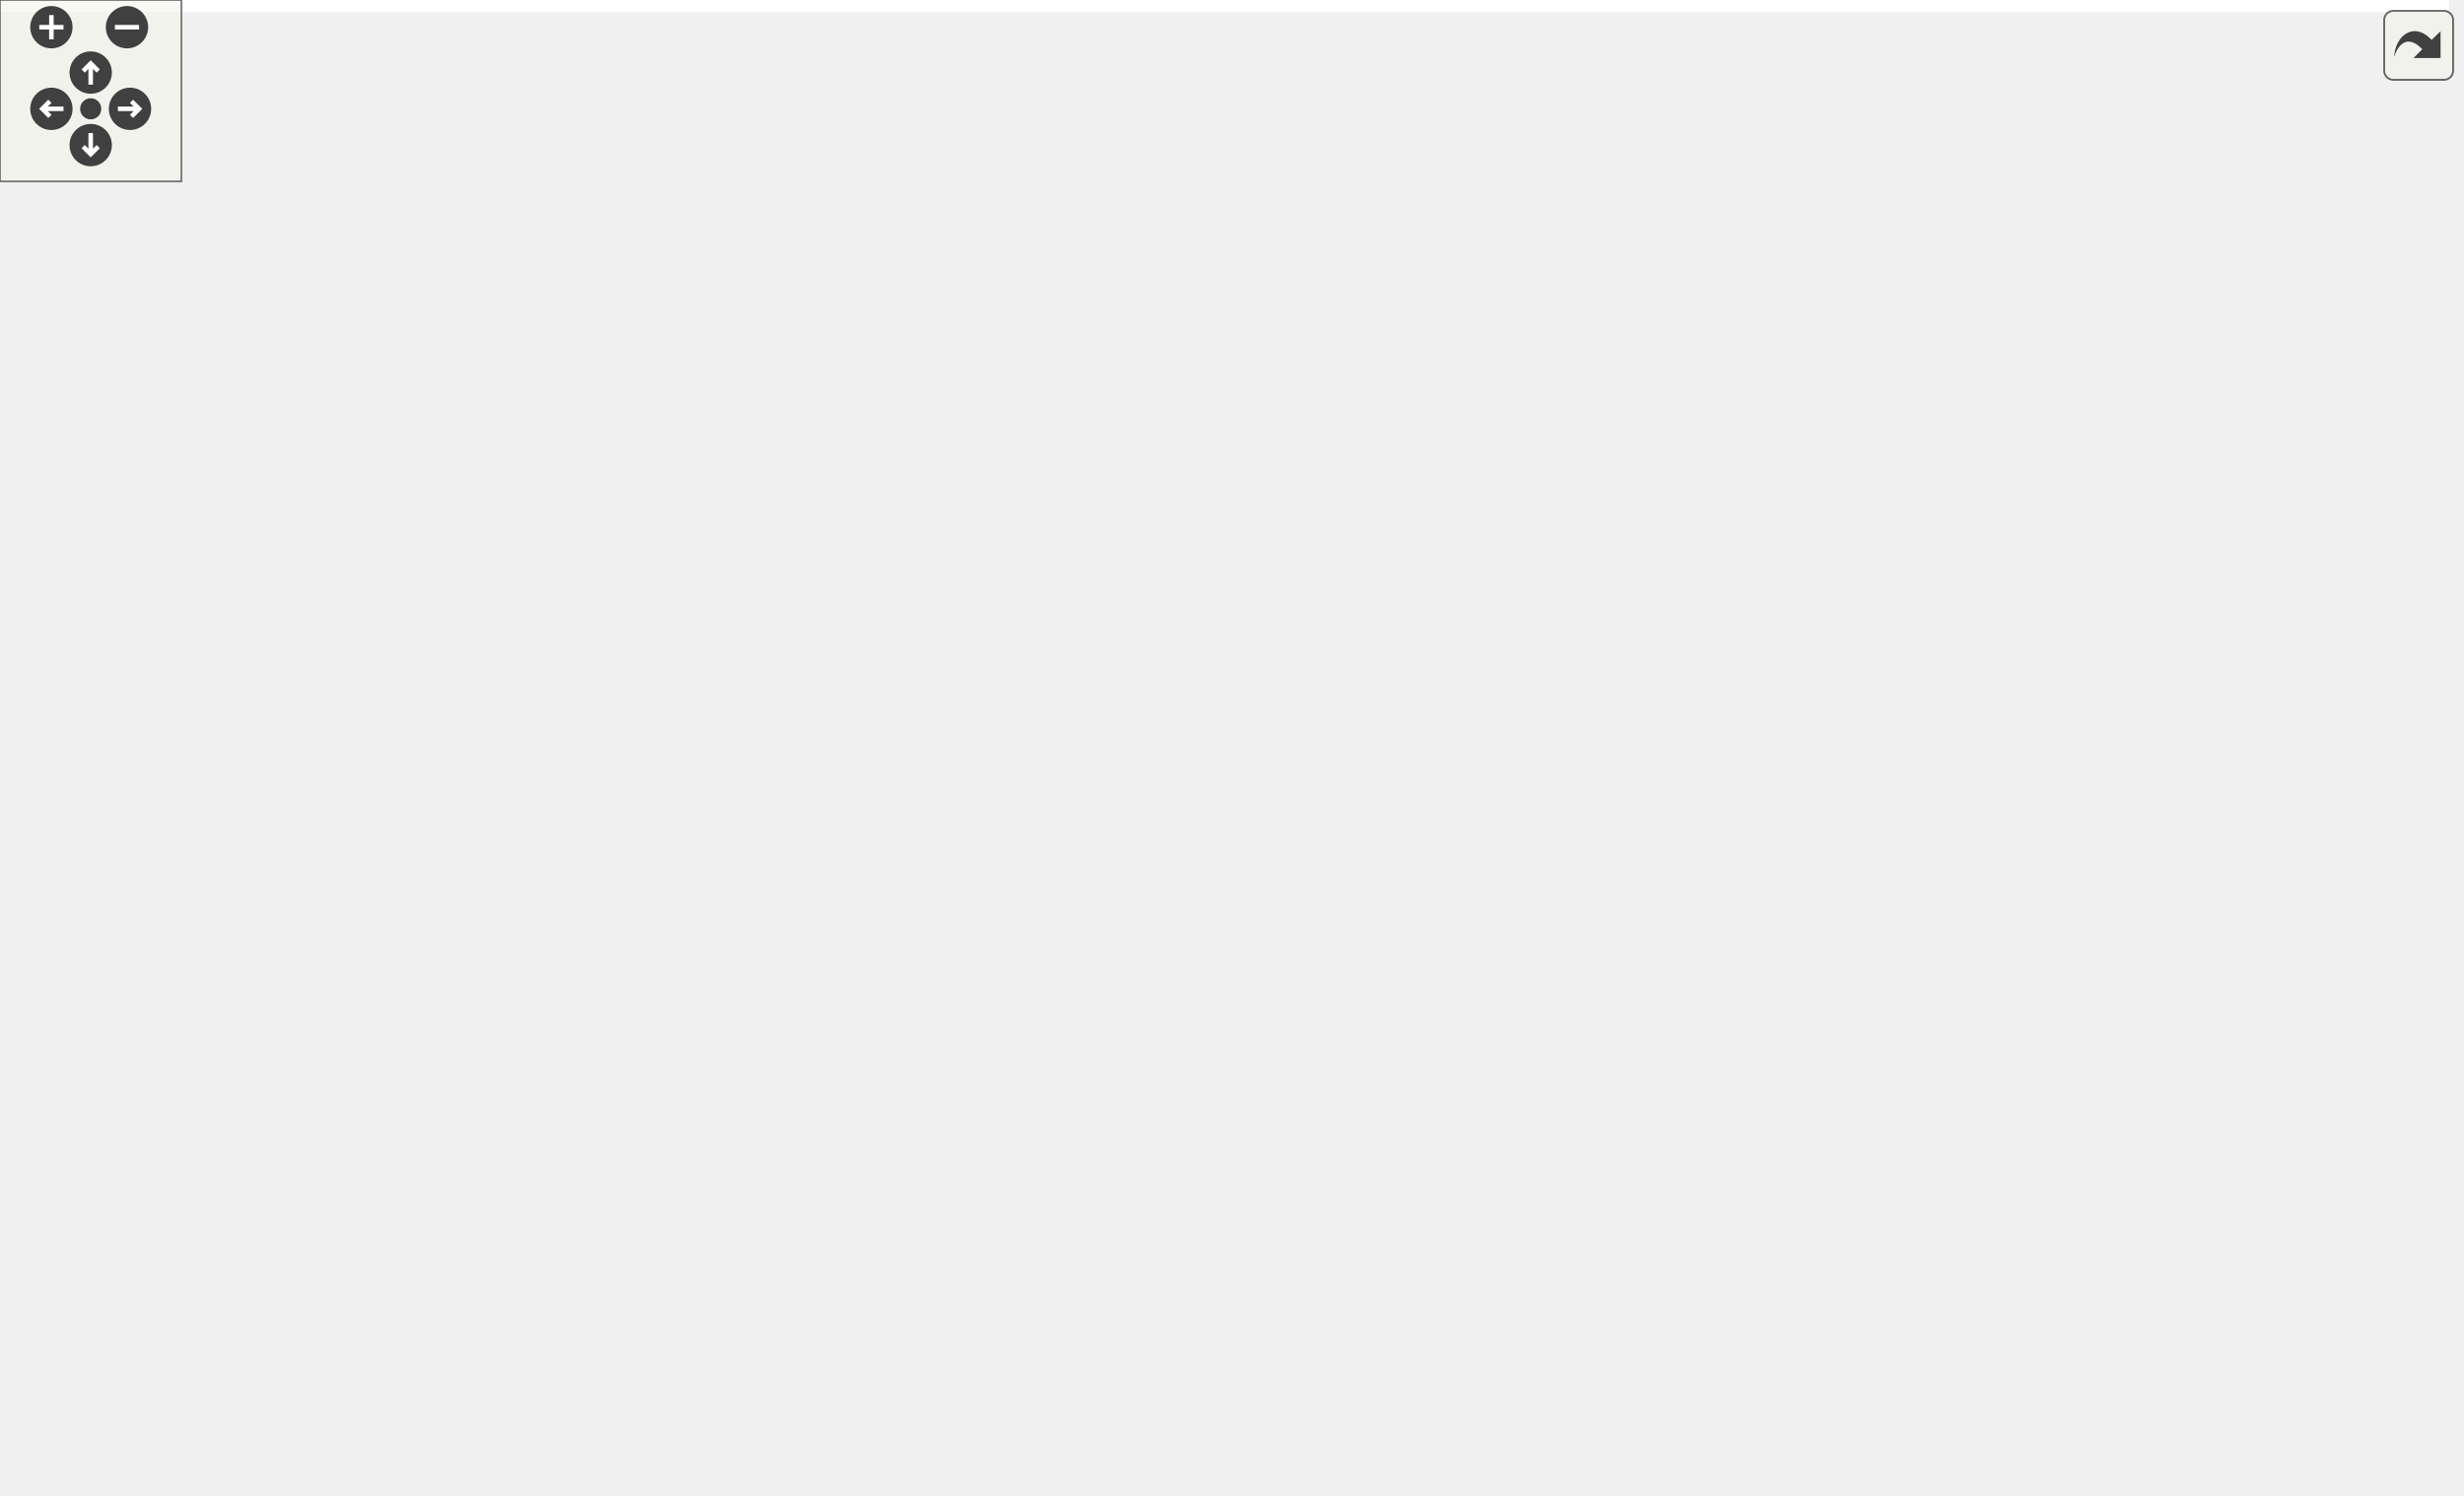
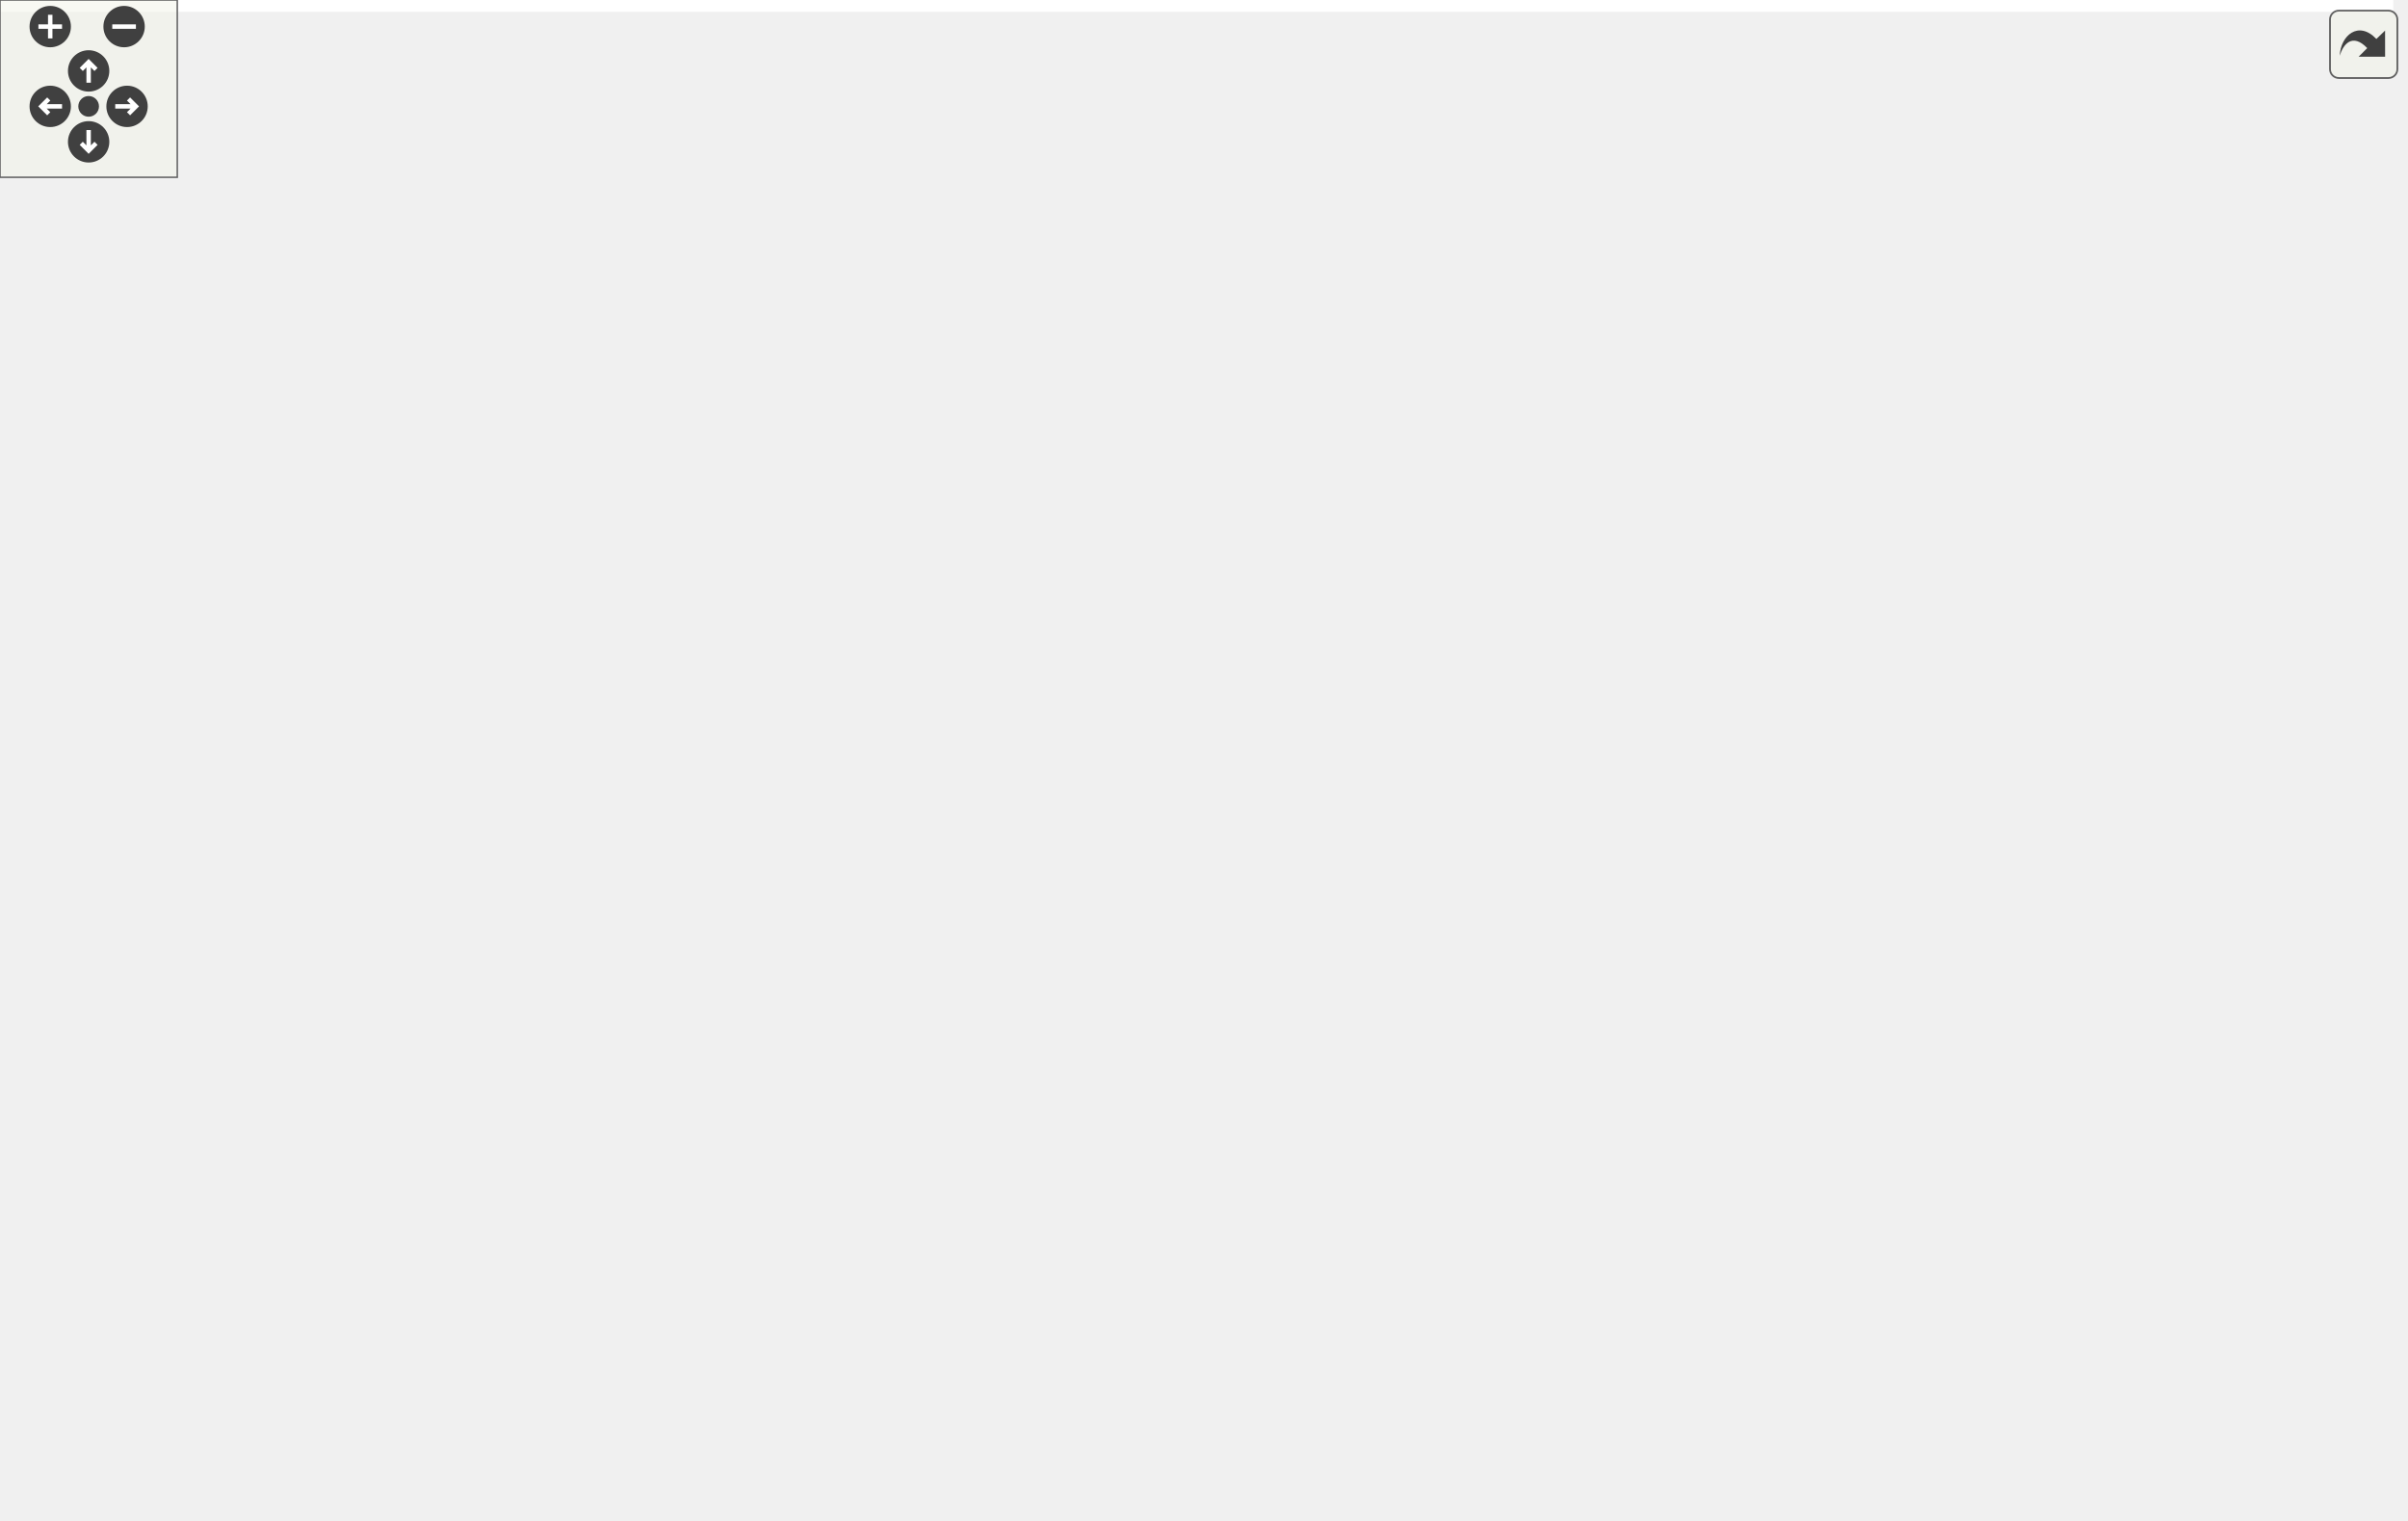
<svg xmlns="http://www.w3.org/2000/svg" xmlns:xlink="http://www.w3.org/1999/xlink" id="main" version="1.1" xml:space="preserve">
  <style type="text/css">
.edge:hover path { stroke: red; }
.edge:hover polygon { stroke: red; fill: red; }
</style>
  <defs>
    <circle id="rim" cx="0" cy="0" r="7" />
    <circle id="rim2" cx="0" cy="0" r="3.5" />
    <g id="zoomPlus">
      <use xlink:href="#rim" fill="#404040">
        <set attributeName="fill" to="#808080" begin="zoomplus.mouseover" end="zoomplus.mouseout" />
      </use>
      <path d="M-4,0h8M0,-4v8" fill="none" stroke="white" stroke-width="1.5" pointer-events="none" />
    </g>
    <g id="zoomMin">
      <use xlink:href="#rim" fill="#404040">
        <set attributeName="fill" to="#808080" begin="zoomminus.mouseover" end="zoomminus.mouseout" />
      </use>
      <path d="M-4,0h8" fill="none" stroke="white" stroke-width="1.5" pointer-events="none" />
    </g>
    <g id="dirArrow">
      <path fill="none" stroke="white" stroke-width="1.5" d="M0,-3.0v7 M-2.5,-0.5L0,-3.0L2.5,-0.5" />
    </g>
    <g id="resetDef">
      <use xlink:href="#rim2" fill="#404040">
        <set attributeName="fill" to="#808080" begin="reset.mouseover" end="reset.mouseout" />
      </use>
    </g>
  </defs>
  <svg id="graph" class="graph">
    <g id="viewport">
-       <polygon fill="white" stroke="transparent" points="-4,4 -4,-434 810,-434 810,4 -4,4" />
+       <polygon fill="white" stroke="transparent" points="-4,4 -4,-454 810,-454 810,4 -4,4" />
      <g id="node1" class="node">
        <g id="a_node1">
          <a xlink:title=" ">
-             <polygon fill="#bfbfbf" stroke="black" points="0,-220.5 0,-239.5 71,-239.5 71,-220.5 0,-220.5" />
-             <text text-anchor="middle" x="35.5" y="-227.5" font-family="Helvetica,sans-Serif" font-size="10.00">RstPipeline</text>
+             <polygon fill="#bfbfbf" stroke="black" points="0,-240.5 0,-259.5 71,-259.5 71,-240.5 0,-240.5" />
+             <text text-anchor="middle" x="35.5" y="-247.5" font-family="Helvetica,sans-Serif" font-size="10.00">RstPipeline</text>
          </a>
        </g>
      </g>
      <g id="node2" class="node">
        <g id="a_node2">
          <a xlink:href="classAxiStreamDmaFifo.html" target="_top" xlink:title=" ">
-             <polygon fill="white" stroke="black" points="127,-410.5 127,-429.5 236,-429.5 236,-410.5 127,-410.5" />
-             <text text-anchor="middle" x="181.5" y="-417.5" font-family="Helvetica,sans-Serif" font-size="10.00">AxiStreamDmaFifo</text>
+             <polygon fill="white" stroke="black" points="127,-430.5 127,-449.5 236,-449.5 236,-430.5 127,-430.5" />
+             <text text-anchor="middle" x="181.5" y="-437.5" font-family="Helvetica,sans-Serif" font-size="10.00">AxiStreamDmaFifo</text>
          </a>
        </g>
      </g>
      <g id="edge1" class="edge">
-         <path fill="none" stroke="midnightblue" d="M38.93,-250.03C44.37,-285.84 60.89,-360.85 107,-401 112.77,-406.02 119.69,-409.74 126.96,-412.49" />
-         <polygon fill="midnightblue" stroke="midnightblue" points="42.37,-249.3 37.53,-239.87 35.43,-250.25 42.37,-249.3" />
+         <path fill="none" stroke="midnightblue" d="M38.93,-270.03C44.37,-305.84 60.89,-380.85 107,-421 112.77,-426.02 119.69,-429.74 126.96,-432.49" />
+         <polygon fill="midnightblue" stroke="midnightblue" points="42.37,-269.3 37.53,-259.87 35.43,-270.25 42.37,-269.3" />
      </g>
      <g id="node3" class="node">
        <g id="a_node3">
          <a xlink:href="classAxiStreamDmaV2.html" target="_top" xlink:title=" ">
-             <polygon fill="white" stroke="black" points="129.5,-372.5 129.5,-391.5 233.5,-391.5 233.5,-372.5 129.5,-372.5" />
-             <text text-anchor="middle" x="181.5" y="-379.5" font-family="Helvetica,sans-Serif" font-size="10.00">AxiStreamDmaV2</text>
+             <polygon fill="white" stroke="black" points="129.5,-392.5 129.5,-411.5 233.5,-411.5 233.5,-392.5 129.5,-392.5" />
+             <text text-anchor="middle" x="181.5" y="-399.5" font-family="Helvetica,sans-Serif" font-size="10.00">AxiStreamDmaV2</text>
          </a>
        </g>
      </g>
      <g id="edge2" class="edge">
-         <path fill="none" stroke="midnightblue" d="M41.44,-249.64C49.83,-278.88 69.71,-333.57 107,-363 113.52,-368.14 121.28,-371.91 129.28,-374.66" />
-         <polygon fill="midnightblue" stroke="midnightblue" points="44.76,-248.52 38.77,-239.78 38.01,-250.35 44.76,-248.52" />
+         <path fill="none" stroke="midnightblue" d="M41.44,-269.64C49.83,-298.88 69.71,-353.57 107,-383 113.52,-388.14 121.28,-391.91 129.28,-394.66" />
+         <polygon fill="midnightblue" stroke="midnightblue" points="44.76,-268.52 38.77,-259.78 38.01,-270.35 44.76,-268.52" />
      </g>
      <g id="node4" class="node">
        <g id="a_node4">
          <a xlink:href="classJesdRxReg.html" target="_top" xlink:title=" ">
-             <polygon fill="white" stroke="black" points="355.5,-239.5 355.5,-258.5 423.5,-258.5 423.5,-239.5 355.5,-239.5" />
-             <text text-anchor="middle" x="389.5" y="-246.5" font-family="Helvetica,sans-Serif" font-size="10.00">JesdRxReg</text>
+             <polygon fill="white" stroke="black" points="355.5,-297.5 355.5,-316.5 423.5,-316.5 423.5,-297.5 355.5,-297.5" />
+             <text text-anchor="middle" x="389.5" y="-304.5" font-family="Helvetica,sans-Serif" font-size="10.00">JesdRxReg</text>
          </a>
        </g>
      </g>
      <g id="edge3" class="edge">
-         <path fill="none" stroke="midnightblue" d="M51.18,-212.95C64.24,-199.2 84.67,-180.9 107,-173 169.43,-150.92 192.01,-155.95 256,-173 304.94,-186.04 354.61,-221.93 376.68,-239.31" />
-         <polygon fill="midnightblue" stroke="midnightblue" points="48.54,-210.66 44.39,-220.41 53.71,-215.37 48.54,-210.66" />
+         <path fill="none" stroke="midnightblue" d="M51.18,-267.05C64.24,-280.8 84.67,-299.1 107,-307 192.24,-337.15 301.29,-323.72 355.22,-313.96" />
+         <polygon fill="midnightblue" stroke="midnightblue" points="53.71,-264.63 44.39,-259.59 48.54,-269.34 53.71,-264.63" />
      </g>
      <g id="node7" class="node">
        <g id="a_node7">
          <a xlink:href="classJesdTxReg.html" target="_top" xlink:title=" ">
-             <polygon fill="white" stroke="black" points="355.5,-277.5 355.5,-296.5 423.5,-296.5 423.5,-277.5 355.5,-277.5" />
-             <text text-anchor="middle" x="389.5" y="-284.5" font-family="Helvetica,sans-Serif" font-size="10.00">JesdTxReg</text>
+             <polygon fill="white" stroke="black" points="355.5,-259.5 355.5,-278.5 423.5,-278.5 423.5,-259.5 355.5,-259.5" />
+             <text text-anchor="middle" x="389.5" y="-266.5" font-family="Helvetica,sans-Serif" font-size="10.00">JesdTxReg</text>
          </a>
        </g>
      </g>
      <g id="edge6" class="edge">
-         <path fill="none" stroke="midnightblue" d="M51.18,-247.05C64.24,-260.8 84.67,-279.1 107,-287 192.24,-317.15 301.29,-303.72 355.22,-293.96" />
-         <polygon fill="midnightblue" stroke="midnightblue" points="53.71,-244.63 44.39,-239.59 48.54,-249.34 53.71,-244.63" />
+         <path fill="none" stroke="midnightblue" d="M51.18,-232.95C64.24,-219.2 84.67,-200.9 107,-193 169.43,-170.92 192.01,-175.95 256,-193 304.94,-206.04 354.61,-241.93 376.68,-259.31" />
+         <polygon fill="midnightblue" stroke="midnightblue" points="48.54,-230.66 44.39,-240.41 53.71,-235.37 48.54,-230.66" />
      </g>
      <g id="node9" class="node">
        <g id="a_node9">
          <a xlink:href="classPgpEthCaui4Gty.html" target="_top" xlink:title=" ">
-             <polygon fill="white" stroke="black" points="134,-334.5 134,-353.5 229,-353.5 229,-334.5 134,-334.5" />
-             <text text-anchor="middle" x="181.5" y="-341.5" font-family="Helvetica,sans-Serif" font-size="10.00">PgpEthCaui4Gty</text>
+             <polygon fill="white" stroke="black" points="134,-354.5 134,-373.5 229,-373.5 229,-354.5 134,-354.5" />
+             <text text-anchor="middle" x="181.5" y="-361.5" font-family="Helvetica,sans-Serif" font-size="10.00">PgpEthCaui4Gty</text>
          </a>
        </g>
      </g>
      <g id="edge9" class="edge">
-         <path fill="none" stroke="midnightblue" d="M46.54,-248.59C58.42,-268.92 80.04,-301.12 107,-320 115.91,-326.24 126.53,-330.93 136.9,-334.43" />
-         <polygon fill="midnightblue" stroke="midnightblue" points="49.47,-246.67 41.51,-239.68 43.37,-250.11 49.47,-246.67" />
+         <path fill="none" stroke="midnightblue" d="M46.54,-268.59C58.42,-288.92 80.04,-321.12 107,-340 115.91,-346.24 126.53,-350.93 136.9,-354.43" />
+         <polygon fill="midnightblue" stroke="midnightblue" points="49.47,-266.67 41.51,-259.68 43.37,-270.11 49.47,-266.67" />
      </g>
      <g id="node11" class="node">
        <g id="a_node11">
          <a xlink:href="classPgpRxVcFifo.html" target="_top" xlink:title=" ">
-             <polygon fill="white" stroke="black" points="143,-220.5 143,-239.5 220,-239.5 220,-220.5 143,-220.5" />
-             <text text-anchor="middle" x="181.5" y="-227.5" font-family="Helvetica,sans-Serif" font-size="10.00">PgpRxVcFifo</text>
+             <polygon fill="white" stroke="black" points="143,-240.5 143,-259.5 220,-259.5 220,-240.5 143,-240.5" />
+             <text text-anchor="middle" x="181.5" y="-247.5" font-family="Helvetica,sans-Serif" font-size="10.00">PgpRxVcFifo</text>
          </a>
        </g>
      </g>
      <g id="edge11" class="edge">
-         <path fill="none" stroke="midnightblue" d="M81.36,-230C101.13,-230 124.09,-230 142.94,-230" />
-         <polygon fill="midnightblue" stroke="midnightblue" points="81.36,-226.5 71.36,-230 81.36,-233.5 81.36,-226.5" />
+         <path fill="none" stroke="midnightblue" d="M81.36,-250C101.13,-250 124.09,-250 142.94,-250" />
+         <polygon fill="midnightblue" stroke="midnightblue" points="81.36,-246.5 71.36,-250 81.36,-253.5 81.36,-246.5" />
      </g>
      <g id="node12" class="node">
        <g id="a_node12">
          <a xlink:href="classPgpTxVcFifo.html" target="_top" xlink:title=" ">
-             <polygon fill="white" stroke="black" points="143,-182.5 143,-201.5 220,-201.5 220,-182.5 143,-182.5" />
-             <text text-anchor="middle" x="181.5" y="-189.5" font-family="Helvetica,sans-Serif" font-size="10.00">PgpTxVcFifo</text>
+             <polygon fill="white" stroke="black" points="143,-202.5 143,-221.5 220,-221.5 220,-202.5 143,-202.5" />
+             <text text-anchor="middle" x="181.5" y="-209.5" font-family="Helvetica,sans-Serif" font-size="10.00">PgpTxVcFifo</text>
          </a>
        </g>
      </g>
      <g id="edge12" class="edge">
-         <path fill="none" stroke="midnightblue" d="M81.13,-217.9C89.71,-215.59 98.63,-213.21 107,-211 118.72,-207.9 131.51,-204.58 143.09,-201.59" />
-         <polygon fill="midnightblue" stroke="midnightblue" points="80.01,-214.57 71.26,-220.55 81.83,-221.33 80.01,-214.57" />
+         <path fill="none" stroke="midnightblue" d="M81.13,-237.9C89.71,-235.59 98.63,-233.21 107,-231 118.72,-227.9 131.51,-224.58 143.09,-221.59" />
+         <polygon fill="midnightblue" stroke="midnightblue" points="80.01,-234.57 71.26,-240.55 81.83,-241.33 80.01,-234.57" />
      </g>
      <g id="node13" class="node">
        <g id="a_node13">
          <a xlink:href="classRstPipelineVector.html" target="_top" xlink:title=" ">
-             <polygon fill="white" stroke="black" points="130.5,-258.5 130.5,-277.5 232.5,-277.5 232.5,-258.5 130.5,-258.5" />
-             <text text-anchor="middle" x="181.5" y="-265.5" font-family="Helvetica,sans-Serif" font-size="10.00">RstPipelineVector</text>
+             <polygon fill="white" stroke="black" points="130.5,-278.5 130.5,-297.5 232.5,-297.5 232.5,-278.5 130.5,-278.5" />
+             <text text-anchor="middle" x="181.5" y="-285.5" font-family="Helvetica,sans-Serif" font-size="10.00">RstPipelineVector</text>
          </a>
        </g>
      </g>
      <g id="edge13" class="edge">
-         <path fill="none" stroke="midnightblue" d="M81.13,-242.1C89.71,-244.41 98.63,-246.79 107,-249 118.72,-252.1 131.51,-255.42 143.09,-258.41" />
-         <polygon fill="midnightblue" stroke="midnightblue" points="81.83,-238.67 71.26,-239.45 80.01,-245.43 81.83,-238.67" />
+         <path fill="none" stroke="midnightblue" d="M81.13,-262.1C89.71,-264.41 98.63,-266.79 107,-269 118.72,-272.1 131.51,-275.42 143.09,-278.41" />
+         <polygon fill="midnightblue" stroke="midnightblue" points="81.83,-258.67 71.26,-259.45 80.01,-265.43 81.83,-258.67" />
      </g>
      <g id="node14" class="node">
        <g id="a_node14">
          <a xlink:href="classSelectioDeserUltraScale.html" target="_top" xlink:title=" ">
-             <polygon fill="white" stroke="black" points="114.5,-106.5 114.5,-125.5 248.5,-125.5 248.5,-106.5 114.5,-106.5" />
-             <text text-anchor="middle" x="181.5" y="-113.5" font-family="Helvetica,sans-Serif" font-size="10.00">SelectioDeserUltraScale</text>
+             <polygon fill="white" stroke="black" points="322.5,-176.5 322.5,-195.5 456.5,-195.5 456.5,-176.5 322.5,-176.5" />
+             <text text-anchor="middle" x="389.5" y="-183.5" font-family="Helvetica,sans-Serif" font-size="10.00">SelectioDeserUltraScale</text>
          </a>
        </g>
      </g>
      <g id="edge16" class="edge">
-         <path fill="none" stroke="midnightblue" d="M46.54,-211.41C58.42,-191.08 80.04,-158.88 107,-140 115.91,-133.76 126.53,-129.07 136.9,-125.57" />
-         <polygon fill="midnightblue" stroke="midnightblue" points="43.37,-209.89 41.51,-220.32 49.47,-213.33 43.37,-209.89" />
-       </g>
-       <g id="node15" class="node">
-         <g id="a_node15">
+         <path fill="none" stroke="midnightblue" d="M47.08,-231.72C58.97,-213.22 80.17,-185.71 107,-174 144.21,-157.76 251.53,-167.63 322.38,-176.57" />
+         <polygon fill="midnightblue" stroke="midnightblue" points="43.98,-230.09 41.73,-240.45 49.94,-233.75 43.98,-230.09" />
+       </g>
+       <g id="node16" class="node">
+         <g id="a_node16">
          <a xlink:href="classSspLowSpeedDecoderLane.html" target="_top" xlink:title=" ">
-             <polygon fill="white" stroke="black" points="108,-68.5 108,-87.5 255,-87.5 255,-68.5 108,-68.5" />
-             <text text-anchor="middle" x="181.5" y="-75.5" font-family="Helvetica,sans-Serif" font-size="10.00">SspLowSpeedDecoderLane</text>
-           </a>
-         </g>
-       </g>
-       <g id="edge17" class="edge">
-         <path fill="none" stroke="midnightblue" d="M41.44,-210.36C49.83,-181.12 69.71,-126.43 107,-97 111.86,-93.16 117.42,-90.09 123.25,-87.64" />
-         <polygon fill="midnightblue" stroke="midnightblue" points="38.01,-209.65 38.77,-220.22 44.76,-211.48 38.01,-209.65" />
-       </g>
-       <g id="node19" class="node">
-         <g id="a_node19">
+             <polygon fill="white" stroke="black" points="108,-88.5 108,-107.5 255,-107.5 255,-88.5 108,-88.5" />
+             <text text-anchor="middle" x="181.5" y="-95.5" font-family="Helvetica,sans-Serif" font-size="10.00">SspLowSpeedDecoderLane</text>
+           </a>
+         </g>
+       </g>
+       <g id="edge18" class="edge">
+         <path fill="none" stroke="midnightblue" d="M42.14,-230.6C51.24,-202.63 71.81,-151.14 107,-122 114.65,-115.67 124.02,-110.99 133.48,-107.54" />
+         <polygon fill="midnightblue" stroke="midnightblue" points="38.72,-229.8 39.11,-240.39 45.41,-231.87 38.72,-229.8" />
+       </g>
+       <g id="node20" class="node">
+         <g id="a_node20">
          <a xlink:href="classTenGigEthGthUltraScaleRst.html" target="_top" xlink:title=" ">
-             <polygon fill="white" stroke="black" points="107,-27.5 107,-46.5 256,-46.5 256,-27.5 107,-27.5" />
-             <text text-anchor="middle" x="181.5" y="-34.5" font-family="Helvetica,sans-Serif" font-size="10.00">TenGigEthGthUltraScaleRst</text>
-           </a>
-         </g>
-       </g>
-       <g id="edge21" class="edge">
-         <path fill="none" stroke="midnightblue" d="M39.08,-210.15C44.76,-174.61 61.66,-100.01 107,-59 112.93,-53.64 120.11,-49.58 127.64,-46.51" />
-         <polygon fill="midnightblue" stroke="midnightblue" points="35.59,-209.82 37.61,-220.22 42.52,-210.83 35.59,-209.82" />
+             <polygon fill="white" stroke="black" points="107,-25.5 107,-44.5 256,-44.5 256,-25.5 107,-25.5" />
+             <text text-anchor="middle" x="181.5" y="-32.5" font-family="Helvetica,sans-Serif" font-size="10.00">TenGigEthGthUltraScaleRst</text>
+           </a>
+         </g>
+       </g>
+       <g id="edge23" class="edge">
+         <path fill="none" stroke="midnightblue" d="M40.36,-230.26C47.9,-196.02 67.45,-124.9 107,-79 120.4,-63.45 140.71,-51.88 156.59,-44.52" />
+         <polygon fill="midnightblue" stroke="midnightblue" points="36.87,-229.86 38.25,-240.37 43.72,-231.3 36.87,-229.86" />
      </g>
      <g id="node5" class="node">
        <g id="a_node5">
          <a xlink:href="classJesd204bRx.html" target="_top" xlink:title=" ">
-             <polygon fill="white" stroke="black" points="573,-239.5 573,-258.5 647,-258.5 647,-239.5 573,-239.5" />
-             <text text-anchor="middle" x="610" y="-246.5" font-family="Helvetica,sans-Serif" font-size="10.00">Jesd204bRx</text>
+             <polygon fill="white" stroke="black" points="573,-297.5 573,-316.5 647,-316.5 647,-297.5 573,-297.5" />
+             <text text-anchor="middle" x="610" y="-304.5" font-family="Helvetica,sans-Serif" font-size="10.00">Jesd204bRx</text>
          </a>
        </g>
      </g>
      <g id="edge4" class="edge">
-         <path fill="none" stroke="midnightblue" d="M433.85,-249C474.57,-249 534.79,-249 572.95,-249" />
-         <polygon fill="midnightblue" stroke="midnightblue" points="433.69,-245.5 423.69,-249 433.69,-252.5 433.69,-245.5" />
+         <path fill="none" stroke="midnightblue" d="M433.85,-307C474.57,-307 534.79,-307 572.95,-307" />
+         <polygon fill="midnightblue" stroke="midnightblue" points="433.69,-303.5 423.69,-307 433.69,-310.5 433.69,-303.5" />
      </g>
      <g id="node6" class="node">
        <g id="a_node6">
          <a xlink:href="classJesd204bTb.html" target="_top" xlink:title=" ">
-             <polygon fill="white" stroke="black" points="733,-258.5 733,-277.5 806,-277.5 806,-258.5 733,-258.5" />
-             <text text-anchor="middle" x="769.5" y="-265.5" font-family="Helvetica,sans-Serif" font-size="10.00">Jesd204bTb</text>
+             <polygon fill="white" stroke="black" points="733,-278.5 733,-297.5 806,-297.5 806,-278.5 733,-278.5" />
+             <text text-anchor="middle" x="769.5" y="-285.5" font-family="Helvetica,sans-Serif" font-size="10.00">Jesd204bTb</text>
          </a>
        </g>
      </g>
      <g id="edge5" class="edge">
-         <path fill="none" stroke="midnightblue" d="M657.14,-254.57C681.29,-257.48 710.4,-260.99 732.81,-263.69" />
-         <polygon fill="midnightblue" stroke="midnightblue" points="657.48,-251.08 647.13,-253.36 656.64,-258.03 657.48,-251.08" />
+         <path fill="none" stroke="midnightblue" d="M657.14,-301.43C681.29,-298.52 710.4,-295.01 732.81,-292.31" />
+         <polygon fill="midnightblue" stroke="midnightblue" points="656.64,-297.97 647.13,-302.64 657.48,-304.92 656.64,-297.97" />
      </g>
      <g id="node8" class="node">
        <g id="a_node8">
          <a xlink:href="classJesd204bTx.html" target="_top" xlink:title=" ">
-             <polygon fill="white" stroke="black" points="573.5,-277.5 573.5,-296.5 646.5,-296.5 646.5,-277.5 573.5,-277.5" />
-             <text text-anchor="middle" x="610" y="-284.5" font-family="Helvetica,sans-Serif" font-size="10.00">Jesd204bTx</text>
+             <polygon fill="white" stroke="black" points="573.5,-259.5 573.5,-278.5 646.5,-278.5 646.5,-259.5 573.5,-259.5" />
+             <text text-anchor="middle" x="610" y="-266.5" font-family="Helvetica,sans-Serif" font-size="10.00">Jesd204bTx</text>
          </a>
        </g>
      </g>
      <g id="edge7" class="edge">
-         <path fill="none" stroke="midnightblue" d="M433.88,-287C474.73,-287 535.19,-287 573.32,-287" />
-         <polygon fill="midnightblue" stroke="midnightblue" points="433.69,-283.5 423.69,-287 433.69,-290.5 433.69,-283.5" />
+         <path fill="none" stroke="midnightblue" d="M433.88,-269C474.73,-269 535.19,-269 573.32,-269" />
+         <polygon fill="midnightblue" stroke="midnightblue" points="433.69,-265.5 423.69,-269 433.69,-272.5 433.69,-265.5" />
      </g>
      <g id="edge8" class="edge">
-         <path fill="none" stroke="midnightblue" d="M656.79,-281.48C681.04,-278.55 710.38,-275.01 732.9,-272.29" />
-         <polygon fill="midnightblue" stroke="midnightblue" points="656.25,-278.02 646.74,-282.69 657.09,-284.97 656.25,-278.02" />
+         <path fill="none" stroke="midnightblue" d="M656.79,-274.52C681.04,-277.45 710.38,-280.99 732.9,-283.71" />
+         <polygon fill="midnightblue" stroke="midnightblue" points="657.09,-271.03 646.74,-273.31 656.25,-277.98 657.09,-271.03" />
      </g>
      <g id="node10" class="node">
        <g id="a_node10">
          <a xlink:href="classPgpEthCaui4GtyTb.html" target="_top" xlink:title=" ">
-             <polygon fill="white" stroke="black" points="336,-334.5 336,-353.5 443,-353.5 443,-334.5 336,-334.5" />
-             <text text-anchor="middle" x="389.5" y="-341.5" font-family="Helvetica,sans-Serif" font-size="10.00">PgpEthCaui4GtyTb</text>
+             <polygon fill="white" stroke="black" points="336,-354.5 336,-373.5 443,-373.5 443,-354.5 336,-354.5" />
+             <text text-anchor="middle" x="389.5" y="-361.5" font-family="Helvetica,sans-Serif" font-size="10.00">PgpEthCaui4GtyTb</text>
          </a>
        </g>
      </g>
      <g id="edge10" class="edge">
-         <path fill="none" stroke="midnightblue" d="M239.59,-344C269.69,-344 306.36,-344 335.77,-344" />
-         <polygon fill="midnightblue" stroke="midnightblue" points="239.24,-340.5 229.24,-344 239.24,-347.5 239.24,-340.5" />
+         <path fill="none" stroke="midnightblue" d="M239.59,-364C269.69,-364 306.36,-364 335.77,-364" />
+         <polygon fill="midnightblue" stroke="midnightblue" points="239.24,-360.5 229.24,-364 239.24,-367.5 239.24,-360.5" />
      </g>
      <g id="edge14" class="edge">
-         <path fill="none" stroke="midnightblue" d="M242.73,-262.44C279.43,-259.06 324.95,-254.86 355.26,-252.07" />
-         <polygon fill="midnightblue" stroke="midnightblue" points="242.27,-258.97 232.63,-263.38 242.91,-265.94 242.27,-258.97" />
+         <path fill="none" stroke="midnightblue" d="M242.73,-293.56C279.43,-296.94 324.95,-301.14 355.26,-303.93" />
+         <polygon fill="midnightblue" stroke="midnightblue" points="242.91,-290.06 232.63,-292.62 242.27,-297.03 242.91,-290.06" />
      </g>
      <g id="edge15" class="edge">
-         <path fill="none" stroke="midnightblue" d="M242.73,-273.56C279.43,-276.94 324.95,-281.14 355.26,-283.93" />
-         <polygon fill="midnightblue" stroke="midnightblue" points="242.91,-270.06 232.63,-272.62 242.27,-277.03 242.91,-270.06" />
-       </g>
-       <g id="node16" class="node">
-         <g id="a_node16">
-           <a xlink:href="classSspLowSpeedDecoder10b12bWrapper.html" target="_top" xlink:title=" ">
-             <polygon fill="white" stroke="black" points="309.5,-88 309.5,-118 469.5,-118 469.5,-88 309.5,-88" />
-             <text text-anchor="start" x="317.5" y="-106" font-family="Helvetica,sans-Serif" font-size="10.00">SspLowSpeedDecoder10b12b</text>
-             <text text-anchor="middle" x="389.5" y="-95" font-family="Helvetica,sans-Serif" font-size="10.00">Wrapper</text>
-           </a>
-         </g>
-       </g>
-       <g id="edge18" class="edge">
-         <path fill="none" stroke="midnightblue" d="M265.09,-88.02C279.62,-89.79 294.73,-91.62 309.17,-93.37" />
-         <polygon fill="midnightblue" stroke="midnightblue" points="265.48,-84.54 255.13,-86.81 264.63,-91.49 265.48,-84.54" />
+         <path fill="none" stroke="midnightblue" d="M242.73,-282.44C279.43,-279.06 324.95,-274.86 355.26,-272.07" />
+         <polygon fill="midnightblue" stroke="midnightblue" points="242.27,-278.97 232.63,-283.38 242.91,-285.94 242.27,-278.97" />
+       </g>
+       <g id="node15" class="node">
+         <g id="a_node15">
+           <a xlink:href="classSelectioDeserUltraScaleTb.html" target="_top" xlink:title=" ">
+             <polygon fill="white" stroke="black" points="537,-132.5 537,-151.5 683,-151.5 683,-132.5 537,-132.5" />
+             <text text-anchor="middle" x="610" y="-139.5" font-family="Helvetica,sans-Serif" font-size="10.00">SelectioDeserUltraScaleTb</text>
+           </a>
+         </g>
+       </g>
+       <g id="edge17" class="edge">
+         <path fill="none" stroke="midnightblue" d="M449.78,-174.4C462.08,-171.97 474.97,-169.42 487,-167 512.12,-161.95 540.12,-156.22 562.96,-151.52" />
+         <polygon fill="midnightblue" stroke="midnightblue" points="448.74,-171.04 439.61,-176.41 450.09,-177.91 448.74,-171.04" />
      </g>
      <g id="node17" class="node">
        <g id="a_node17">
-           <a xlink:href="classSspLowSpeedDecoder12b14bWrapper.html" target="_top" xlink:title=" ">
+           <a xlink:href="classSspLowSpeedDecoder10b12bWrapper.html" target="_top" xlink:title=" ">
            <polygon fill="white" stroke="black" points="309.5,-39 309.5,-69 469.5,-69 469.5,-39 309.5,-39" />
-             <text text-anchor="start" x="317.5" y="-57" font-family="Helvetica,sans-Serif" font-size="10.00">SspLowSpeedDecoder12b14b</text>
+             <text text-anchor="start" x="317.5" y="-57" font-family="Helvetica,sans-Serif" font-size="10.00">SspLowSpeedDecoder10b12b</text>
            <text text-anchor="middle" x="389.5" y="-46" font-family="Helvetica,sans-Serif" font-size="10.00">Wrapper</text>
          </a>
        </g>
      </g>
      <g id="edge19" class="edge">
-         <path fill="none" stroke="midnightblue" d="M265.09,-68.38C279.62,-66.68 294.73,-64.92 309.17,-63.24" />
-         <polygon fill="midnightblue" stroke="midnightblue" points="264.66,-64.9 255.13,-69.54 265.47,-71.86 264.66,-64.9" />
+         <path fill="none" stroke="midnightblue" d="M237.15,-86.33C261.92,-81.04 291.53,-74.71 317.97,-69.07" />
+         <polygon fill="midnightblue" stroke="midnightblue" points="236.25,-82.94 227.2,-88.45 237.71,-89.79 236.25,-82.94" />
      </g>
      <g id="node18" class="node">
        <g id="a_node18">
+           <a xlink:href="classSspLowSpeedDecoder12b14bWrapper.html" target="_top" xlink:title=" ">
+             <polygon fill="white" stroke="black" points="309.5,-127 309.5,-157 469.5,-157 469.5,-127 309.5,-127" />
+             <text text-anchor="start" x="317.5" y="-145" font-family="Helvetica,sans-Serif" font-size="10.00">SspLowSpeedDecoder12b14b</text>
+             <text text-anchor="middle" x="389.5" y="-134" font-family="Helvetica,sans-Serif" font-size="10.00">Wrapper</text>
+           </a>
+         </g>
+       </g>
+       <g id="edge20" class="edge">
+         <path fill="none" stroke="midnightblue" d="M237.15,-109.67C261.92,-114.96 291.53,-121.29 317.97,-126.93" />
+         <polygon fill="midnightblue" stroke="midnightblue" points="237.71,-106.21 227.2,-107.55 236.25,-113.06 237.71,-106.21" />
+       </g>
+       <g id="node19" class="node">
+         <g id="a_node19">
          <a xlink:href="classSspLowSpeedDecoder8b10bWrapper.html" target="_top" xlink:title=" ">
-             <polygon fill="white" stroke="black" points="292,-137.5 292,-156.5 487,-156.5 487,-137.5 292,-137.5" />
-             <text text-anchor="middle" x="389.5" y="-144.5" font-family="Helvetica,sans-Serif" font-size="10.00">SspLowSpeedDecoder8b10bWrapper</text>
-           </a>
-         </g>
-       </g>
-       <g id="edge20" class="edge">
-         <path fill="none" stroke="midnightblue" d="M241.82,-90.76C246.72,-92.59 251.52,-94.65 256,-97 274.71,-106.79 273.01,-118.77 292,-128 299.98,-131.88 308.71,-134.97 317.54,-137.43" />
-         <polygon fill="midnightblue" stroke="midnightblue" points="242.89,-87.43 232.29,-87.55 240.65,-94.06 242.89,-87.43" />
-       </g>
-       <g id="node20" class="node">
-         <g id="a_node20">
+             <polygon fill="white" stroke="black" points="292,-88.5 292,-107.5 487,-107.5 487,-88.5 292,-88.5" />
+             <text text-anchor="middle" x="389.5" y="-95.5" font-family="Helvetica,sans-Serif" font-size="10.00">SspLowSpeedDecoder8b10bWrapper</text>
+           </a>
+         </g>
+       </g>
+       <g id="edge21" class="edge">
+         <path fill="none" stroke="midnightblue" d="M265.32,-98C274.1,-98 283.08,-98 291.99,-98" />
+         <polygon fill="midnightblue" stroke="midnightblue" points="265.13,-94.5 255.13,-98 265.13,-101.5 265.13,-94.5" />
+       </g>
+       <g id="edge22" class="edge">
+         <path fill="none" stroke="midnightblue" d="M448.1,-109.6C483.52,-116.73 528.35,-125.76 561.68,-132.47" />
+         <polygon fill="midnightblue" stroke="midnightblue" points="448.41,-106.09 437.91,-107.55 447.02,-112.95 448.41,-106.09" />
+       </g>
+       <g id="node21" class="node">
+         <g id="a_node21">
          <a xlink:href="classTenGigEthGthUltraScale.html" target="_top" xlink:title=" ">
            <polygon fill="white" stroke="black" points="323,-0.5 323,-19.5 456,-19.5 456,-0.5 323,-0.5" />
            <text text-anchor="middle" x="389.5" y="-7.5" font-family="Helvetica,sans-Serif" font-size="10.00">TenGigEthGthUltraScale</text>
          </a>
        </g>
      </g>
-       <g id="edge22" class="edge">
-         <path fill="none" stroke="midnightblue" d="M265.05,-26.18C284.22,-23.67 304.37,-21.03 322.71,-18.62" />
-         <polygon fill="midnightblue" stroke="midnightblue" points="264.59,-22.71 255.13,-27.48 265.5,-29.65 264.59,-22.71" />
-       </g>
-       <g id="node21" class="node">
-         <g id="a_node21">
+       <g id="edge24" class="edge">
+         <path fill="none" stroke="midnightblue" d="M266.32,-24.83C285.12,-22.55 304.81,-20.16 322.75,-17.98" />
+         <polygon fill="midnightblue" stroke="midnightblue" points="265.79,-21.37 256.29,-26.05 266.64,-28.31 265.79,-21.37" />
+       </g>
+       <g id="node22" class="node">
+         <g id="a_node22">
          <a xlink:href="classTenGigEthGthUltraScaleWrapper.html" target="_top" xlink:title=" ">
            <polygon fill="white" stroke="black" points="523,-0.5 523,-19.5 697,-19.5 697,-0.5 523,-0.5" />
            <text text-anchor="middle" x="610" y="-7.5" font-family="Helvetica,sans-Serif" font-size="10.00">TenGigEthGthUltraScaleWrapper</text>
          </a>
        </g>
      </g>
-       <g id="edge23" class="edge">
+       <g id="edge25" class="edge">
        <path fill="none" stroke="midnightblue" d="M466.07,-10C484.38,-10 504.09,-10 522.85,-10" />
        <polygon fill="midnightblue" stroke="midnightblue" points="466.06,-6.5 456.06,-10 466.06,-13.5 466.06,-6.5" />
      </g>
    </g>
  </svg>
  <g id="navigator" transform="translate(0 0)" fill="#404254">
    <rect fill="#f2f5e9" fill-opacity="0.5" stroke="#606060" stroke-width=".5" x="0" y="0" width="60" height="60" />
    <use id="zoomplus" xlink:href="#zoomPlus" x="17" y="9" />
    <use id="zoomminus" xlink:href="#zoomMin" x="42" y="9" />
    <use id="reset" xlink:href="#resetDef" x="30" y="36" />
    <g id="arrowUp" xlink:href="#dirArrow" transform="translate(30 24)">
      <use xlink:href="#rim" fill="#404040">
        <set attributeName="fill" to="#808080" begin="arrowUp.mouseover" end="arrowUp.mouseout" />
      </use>
      <path fill="none" stroke="white" stroke-width="1.5" d="M0,-3.0v7 M-2.5,-0.5L0,-3.0L2.5,-0.5" />
    </g>
    <g id="arrowRight" xlink:href="#dirArrow" transform="rotate(90) translate(36 -43)">
      <use xlink:href="#rim" fill="#404040">
        <set attributeName="fill" to="#808080" begin="arrowRight.mouseover" end="arrowRight.mouseout" />
      </use>
      <path fill="none" stroke="white" stroke-width="1.5" d="M0,-3.0v7 M-2.5,-0.5L0,-3.0L2.5,-0.5" />
    </g>
    <g id="arrowDown" xlink:href="#dirArrow" transform="rotate(180) translate(-30 -48)">
      <use xlink:href="#rim" fill="#404040">
        <set attributeName="fill" to="#808080" begin="arrowDown.mouseover" end="arrowDown.mouseout" />
      </use>
      <path fill="none" stroke="white" stroke-width="1.5" d="M0,-3.0v7 M-2.5,-0.5L0,-3.0L2.5,-0.5" />
    </g>
    <g id="arrowLeft" xlink:href="#dirArrow" transform="rotate(270) translate(-36 17)">
      <use xlink:href="#rim" fill="#404040">
        <set attributeName="fill" to="#808080" begin="arrowLeft.mouseover" end="arrowLeft.mouseout" />
      </use>
      <path fill="none" stroke="white" stroke-width="1.5" d="M0,-3.0v7 M-2.5,-0.5L0,-3.0L2.5,-0.5" />
    </g>
  </g>
  <svg viewBox="0 0 15 15" width="100%" height="30px" preserveAspectRatio="xMaxYMin meet">
    <g id="arrow_out" transform="scale(0.3 0.3)">
      <a xlink:href="classRstPipeline__inherit__graph_org.svg" target="_base">
        <rect id="button" ry="5" rx="5" y="6" x="6" height="38" width="38" fill="#f2f5e9" fill-opacity="0.5" stroke="#606060" stroke-width="1.0" />
        <path id="arrow" d="M 11.5,31.437 C 11.94,20.098 22.043,11.323 32.159,21.979 L 37.069,17.246 C 37.069,17.246 37.088,32 37.088,32 L 22.16,31.978 C 22.16,31.978 26.998,27.14 26.998,27.14 C 18.529,18.264 13.292,25.23 11.5,31.437 z" style="fill:#404040;" />
      </a>
    </g>
  </svg>
</svg>
